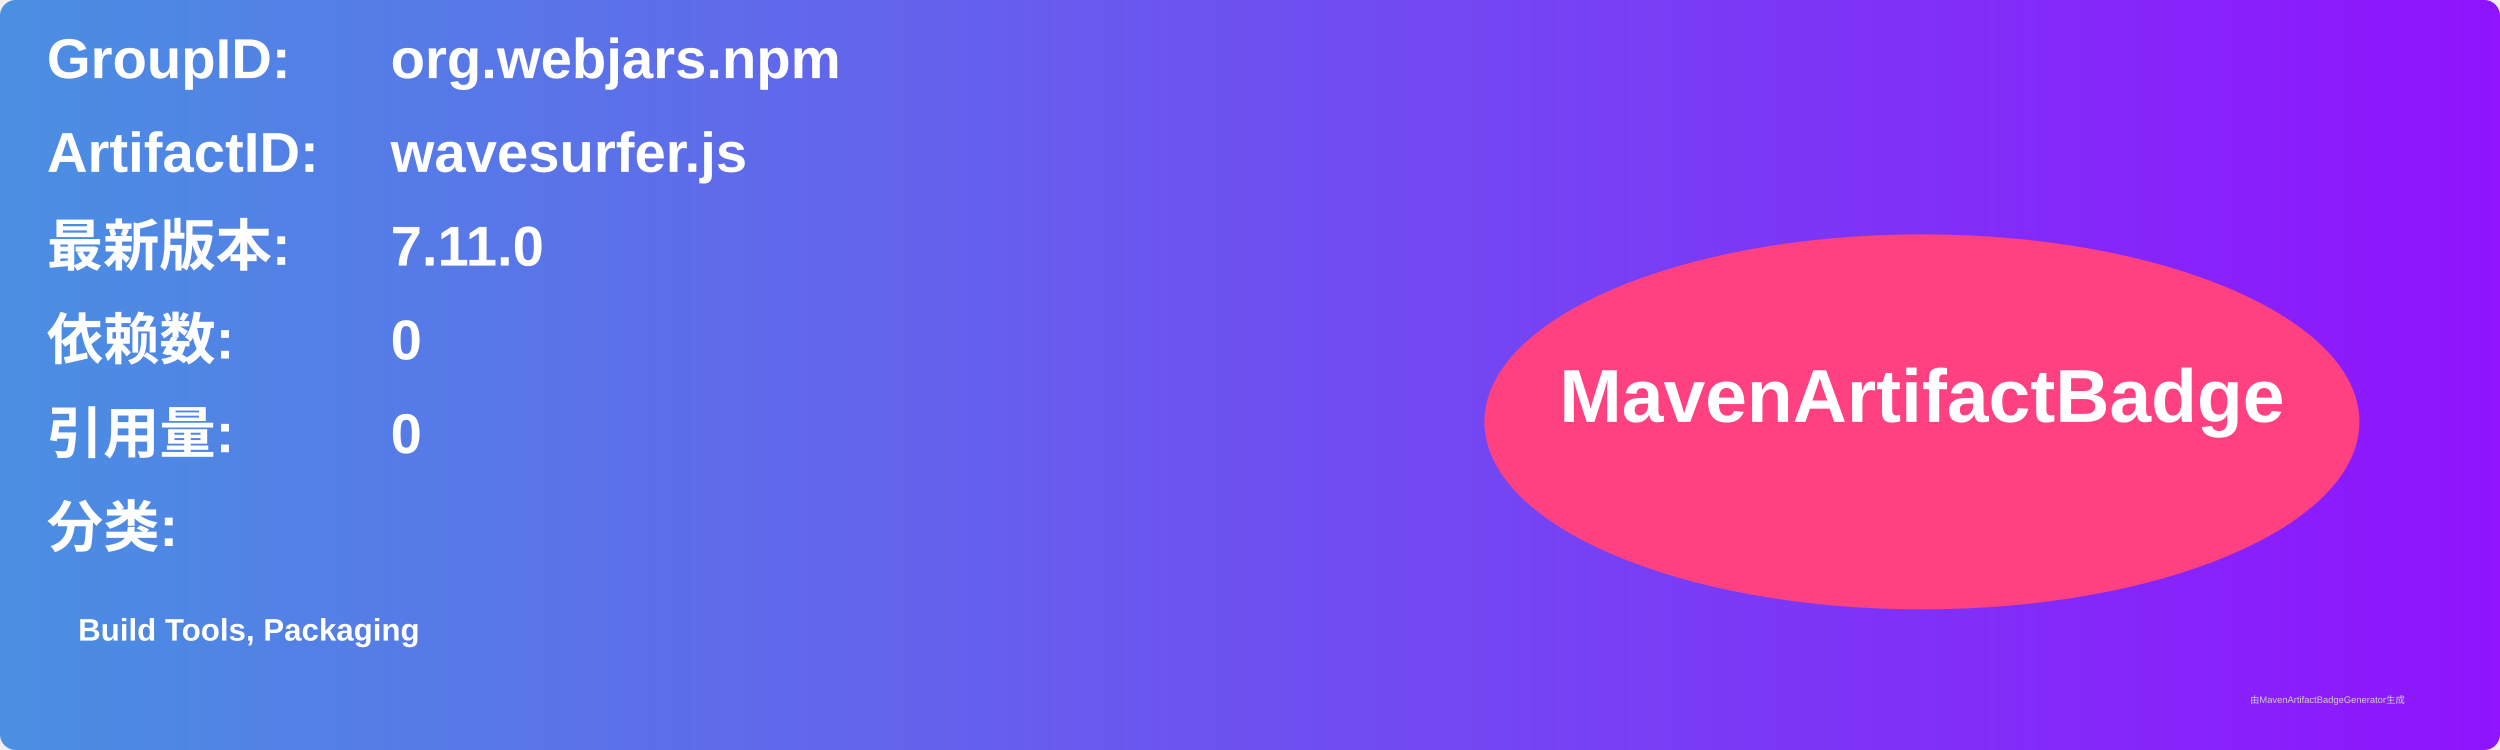
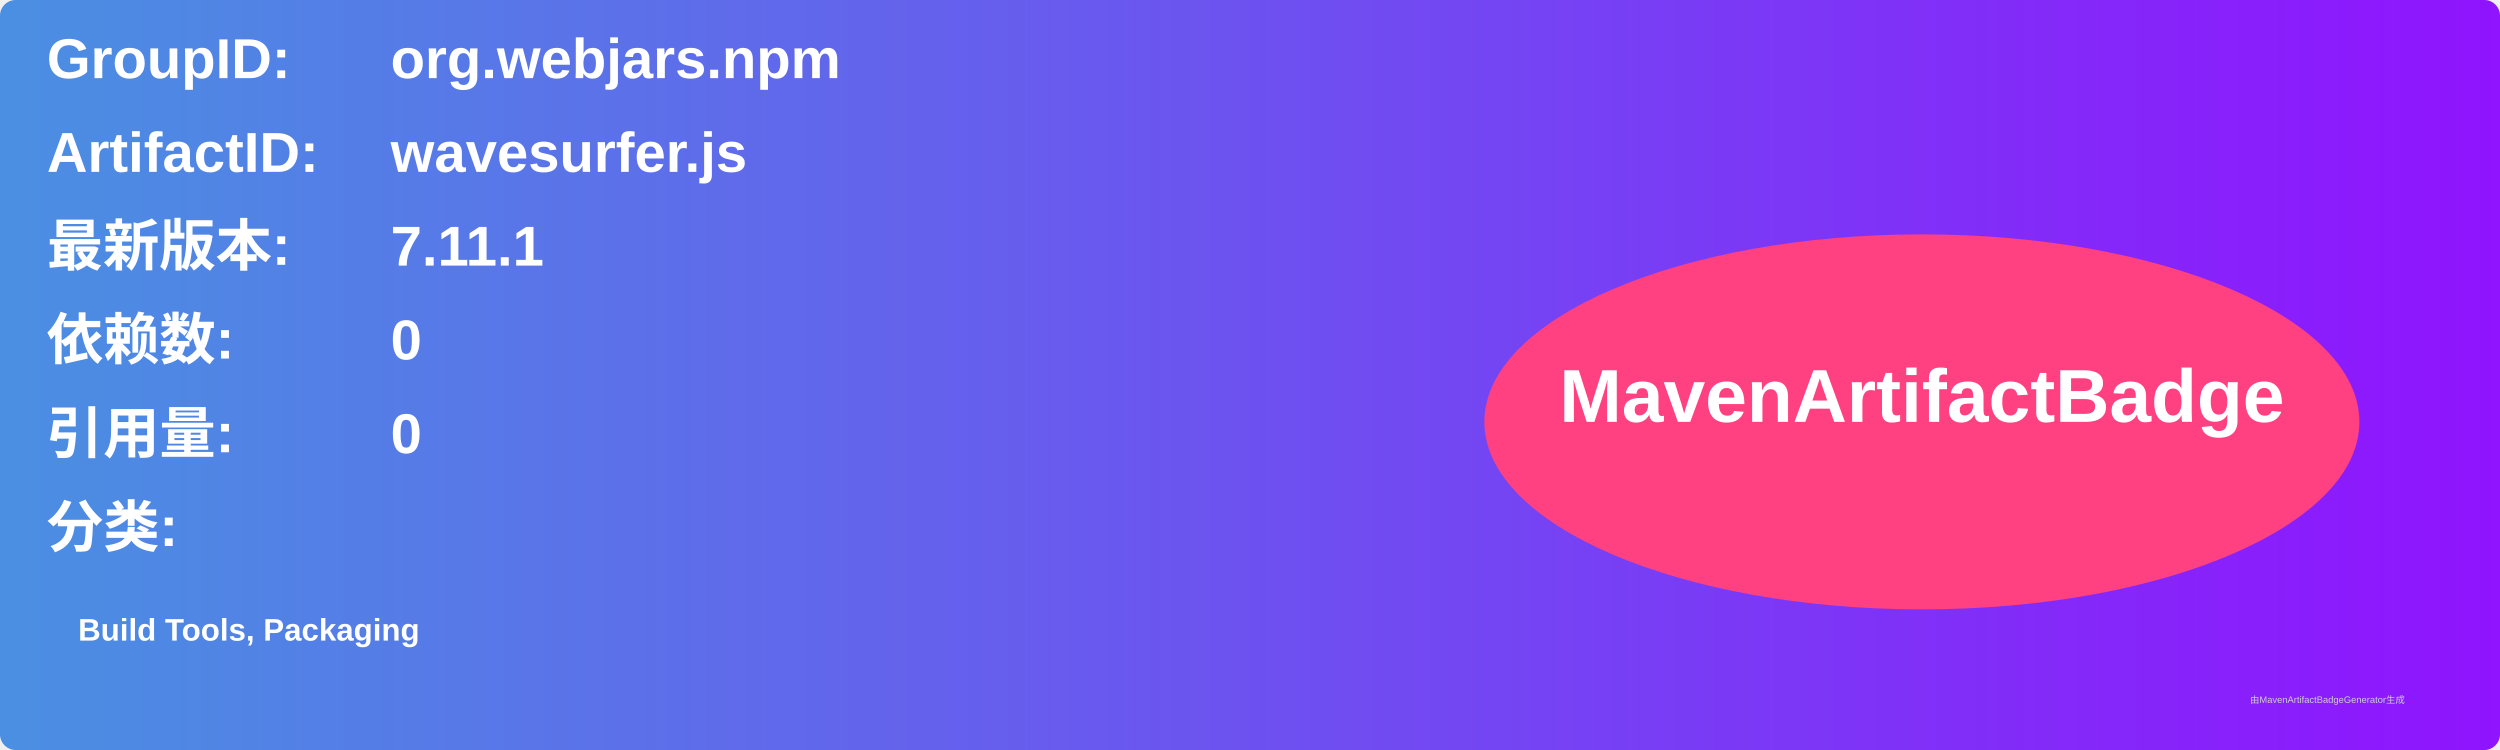
<svg xmlns="http://www.w3.org/2000/svg" width="800" height="240" viewBox="0 0 800 240">
  <linearGradient id="grad" x1="0%" y1="0%" x2="100%" y2="0%">
    <stop offset="0%" stop-color="#4a90e2" />
    <stop offset="100%" stop-color="#9013fe" />
  </linearGradient>
  <rect width="100%" height="100%" rx="5" ry="5" fill="url(#grad)" />
  <g transform="translate(15, 15)">
    <text x="0" y="10" font-family="Arial" font-size="18" fill="white" font-weight="bold" width="260">GroupID:</text>
    <text x="110" y="10" font-family="Arial" font-size="18" fill="white" font-weight="bold" width="460">org.webjars.npm</text>
    <text x="0" y="40" font-family="Arial" font-size="18" fill="white" font-weight="bold" width="260">ArtifactID:</text>
    <text x="110" y="40" font-family="Arial" font-size="18" fill="white" font-weight="bold" width="460">wavesurfer.js</text>
    <text x="0" y="70" font-family="Arial" font-size="18" fill="white" font-weight="bold">最新版本:</text>
    <text x="110" y="70" font-family="Arial" font-size="18" fill="white" font-weight="bold">
-       <tspan font-weight="bold">7.11.0</tspan>
+       <tspan font-weight="bold">7.11.1</tspan>
    </text>
    <text x="0" y="100" font-family="Arial" font-size="18" fill="white" font-weight="bold">依赖数: </text>
    <text x="110" y="100" font-family="Arial" font-size="18" fill="white">
      <tspan font-weight="bold">0</tspan>
    </text>
    <text x="0" y="130" font-family="Arial" font-size="18" fill="white" font-weight="bold">引用量: </text>
    <text x="110" y="130" font-family="Arial" font-size="18" fill="white">
      <tspan font-weight="bold">0</tspan>
    </text>
    <text x="0" y="160" font-family="Arial" font-size="18" fill="white" font-weight="bold">分类:</text>
    <text x="10" y="190" font-family="Arial" font-size="10" fill="white">
      <tspan font-weight="bold">Build Tools, Packaging</tspan>
    </text>
    <ellipse cx="600" cy="120" rx="140" ry="60" fill="#ff4081" />
    <text x="600" y="120" text-anchor="middle" font-family="Arial" font-size="24" fill="white" font-weight="bold">MavenArtifactBadge</text>
  </g>
  <text x="720" y="225" font-family="Arial" font-size="3" fill="#d0d0d0">由MavenArtifactBadgeGenerator生成</text>
</svg>
